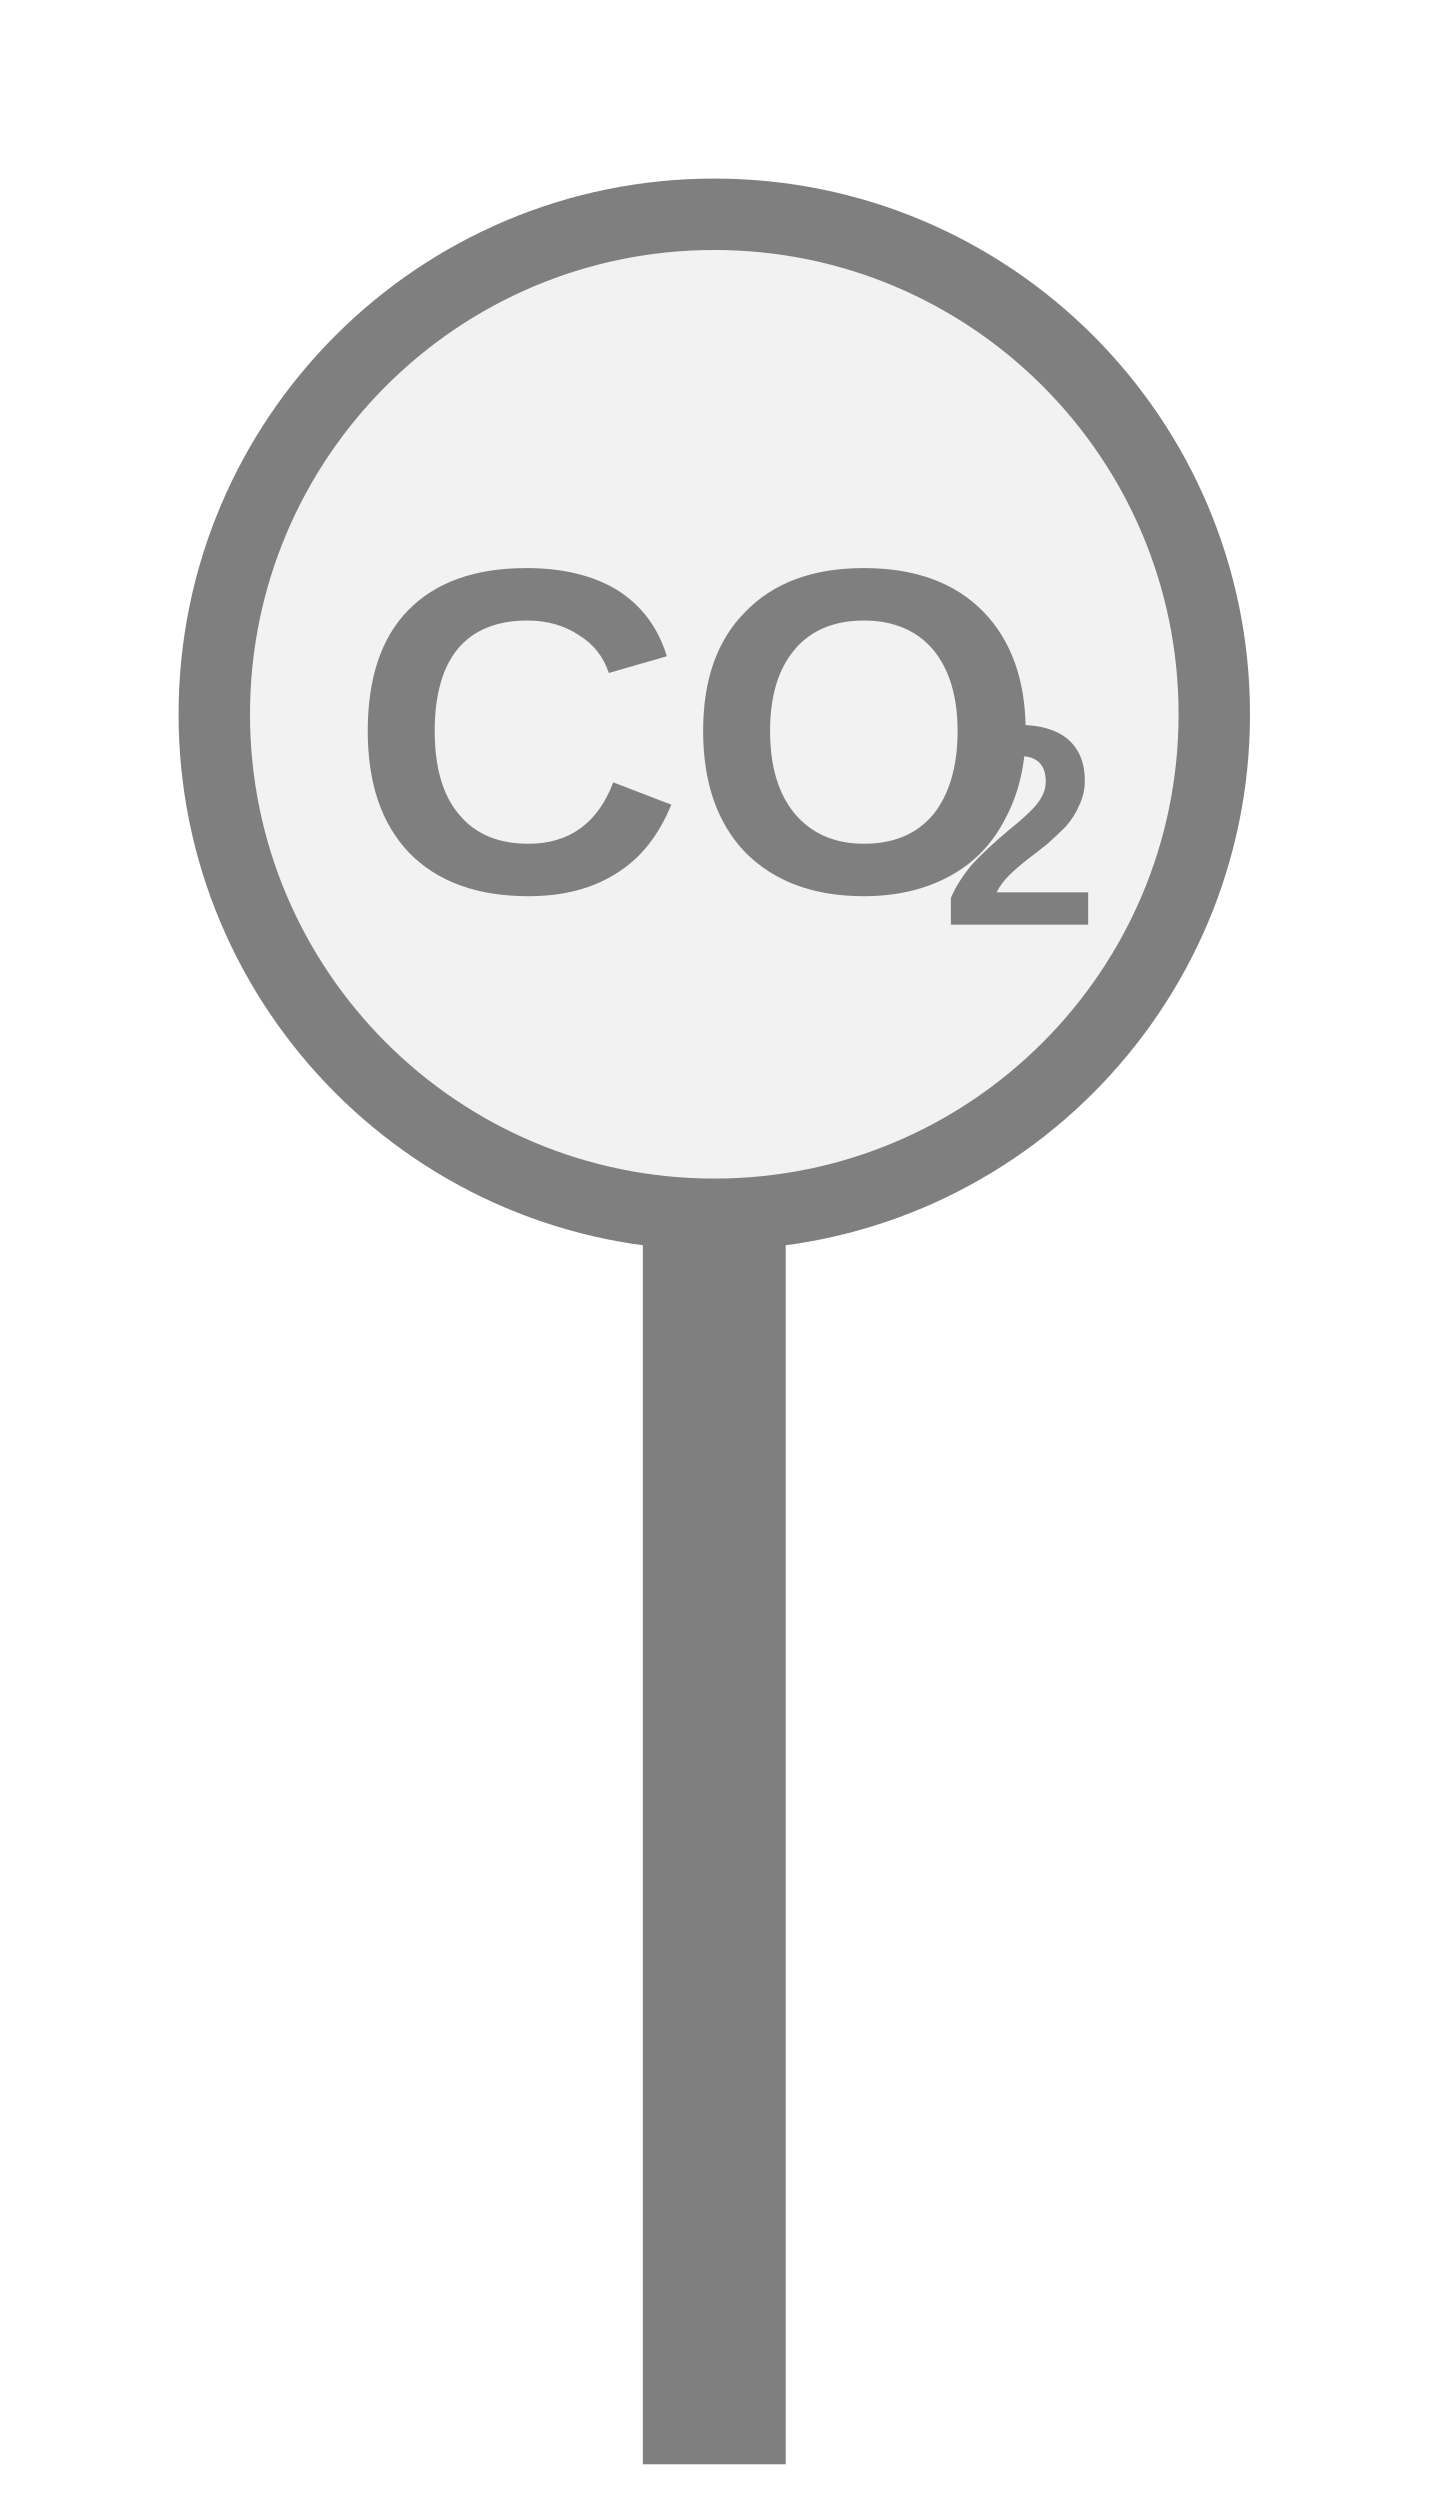
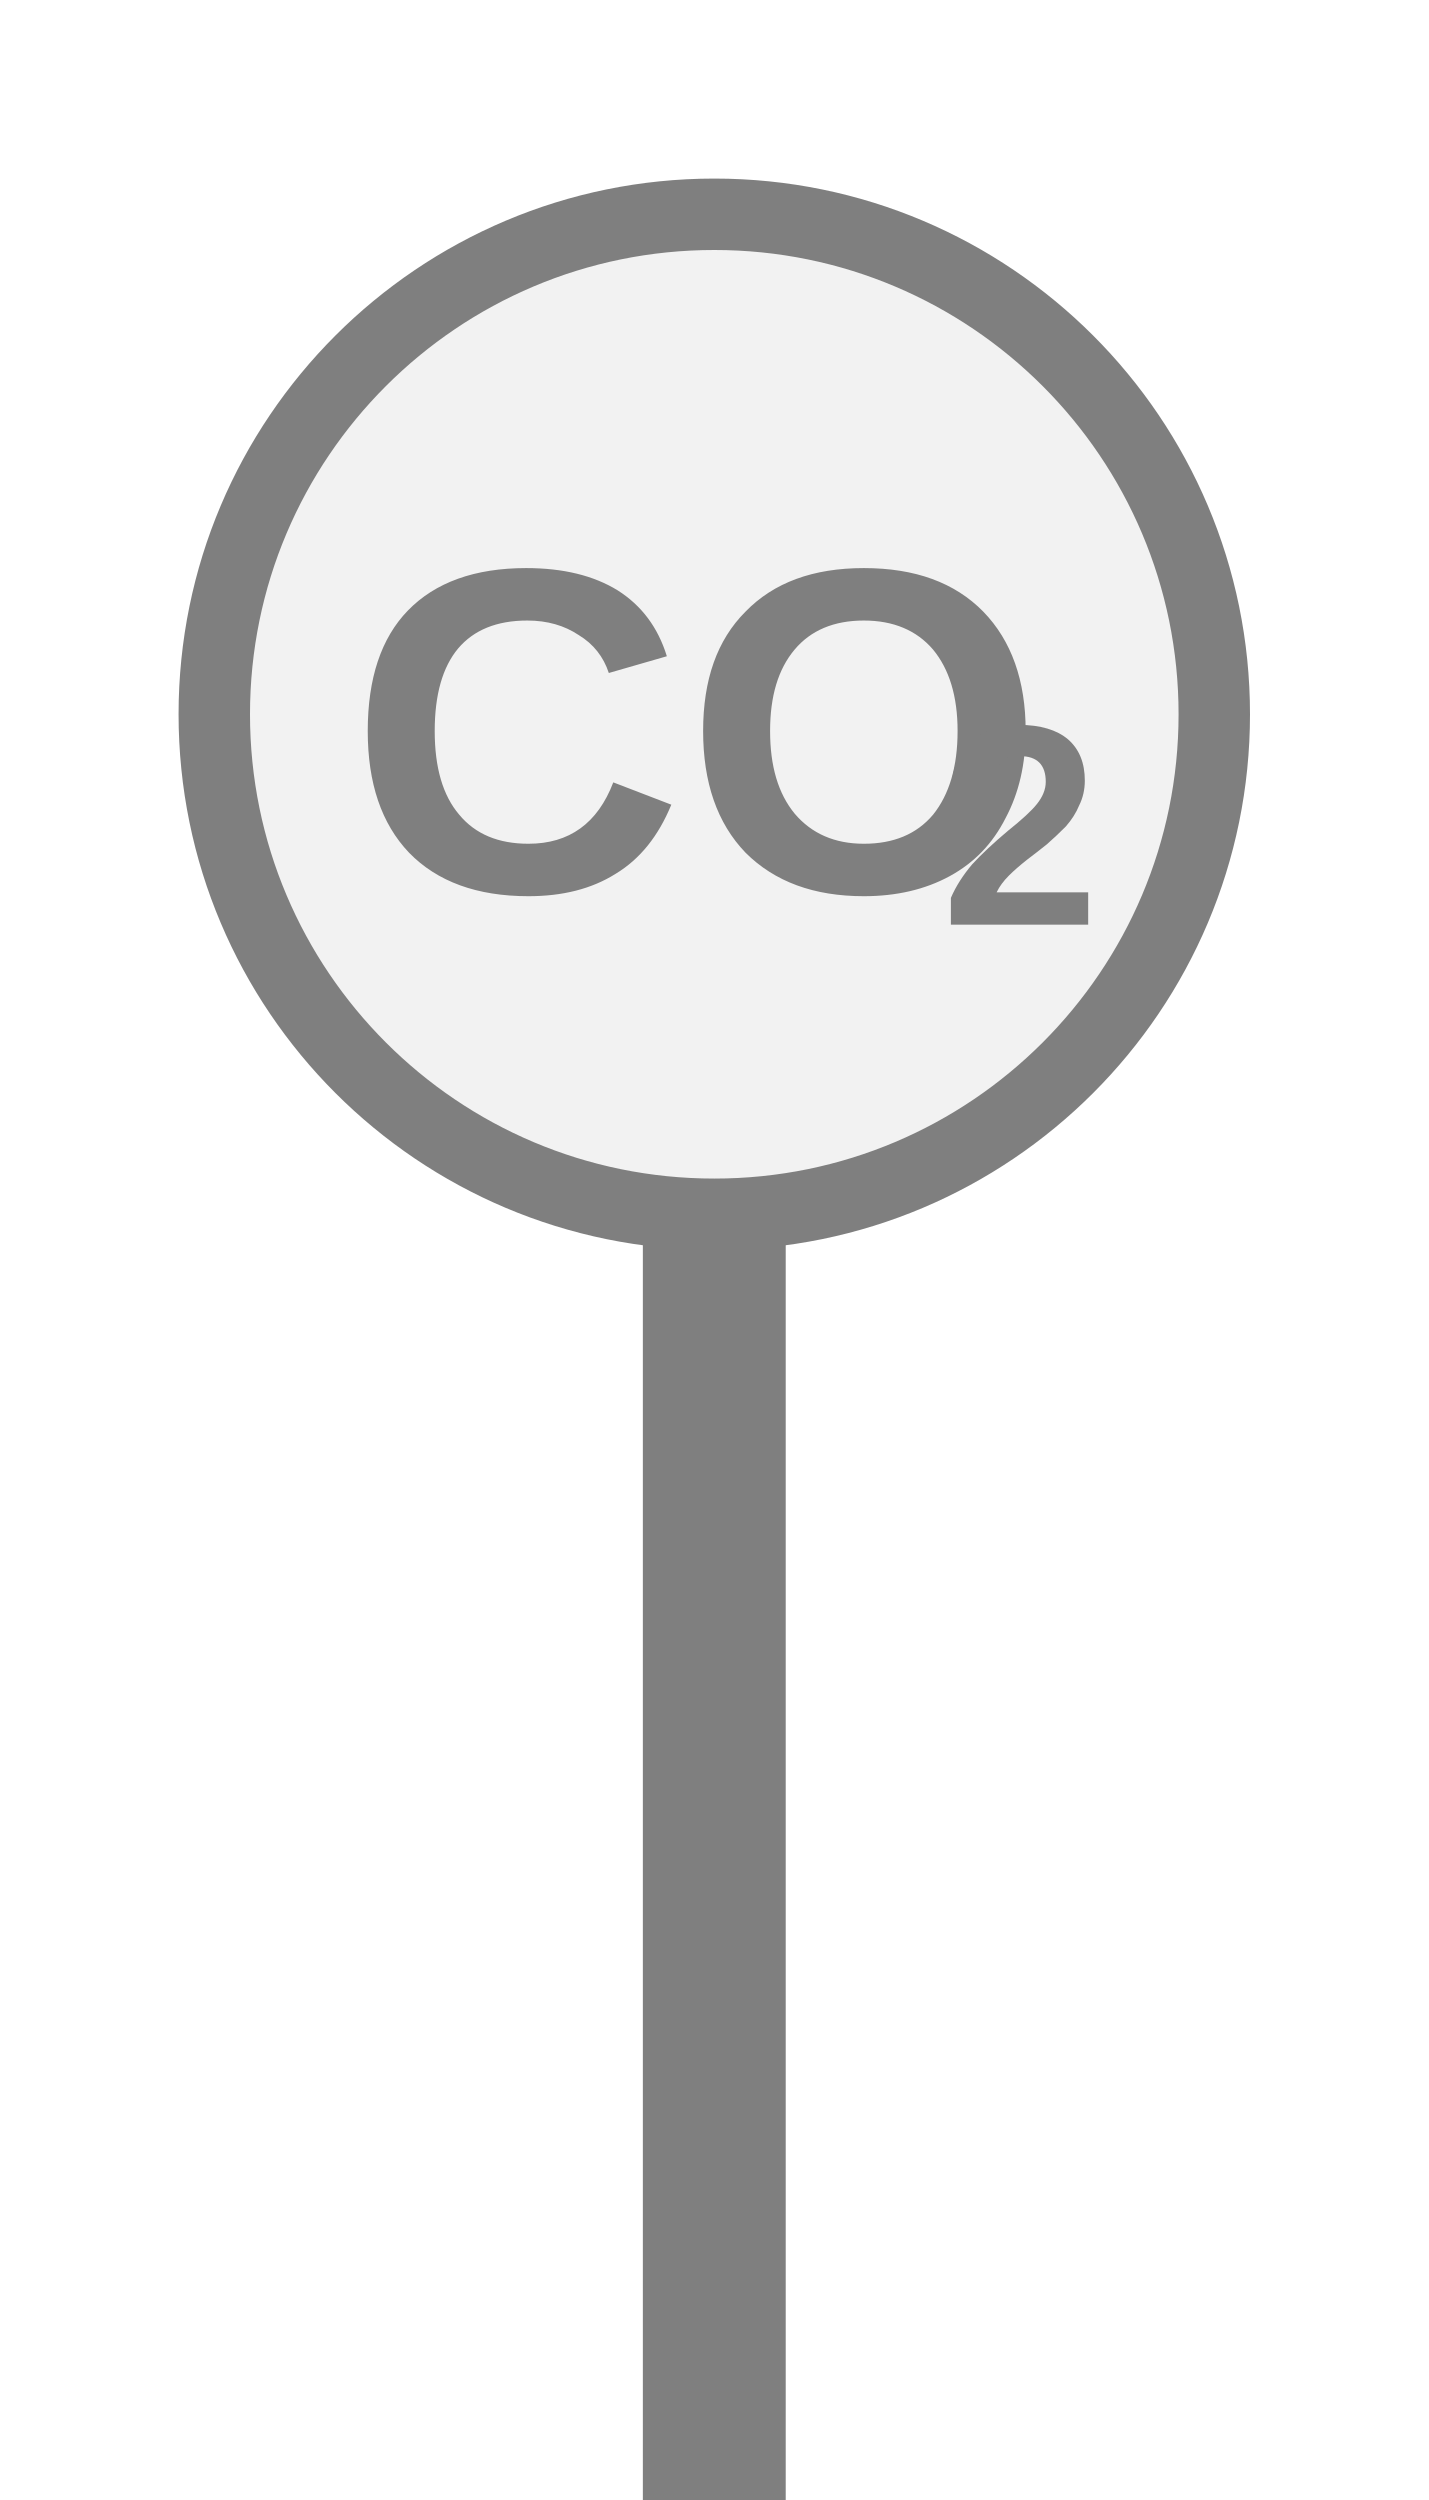
<svg xmlns="http://www.w3.org/2000/svg" width="20px" height="35px" viewBox="0 0 20 35">
-   <rect x="9" y="17" width="2" height="17.5" fill="#7f7f7f" />
+   <rect x="9" y="17" width="2" height="18.5" fill="#7f7f7f" />
  <circle cx="10" cy="10" r="7" fill="#f2f2f2" stroke="#7f7f7f" stroke-width="1" />
  <text x="9.758" y="10.642" fill="#7f7f7f" font-family="Arial, Helvetica, sans-serif" font-size="6.5px" font-style="normal" font-weight="600" text-anchor="middle" dominant-baseline="middle">CO</text>
  <text x="13.17" y="11.812" fill="#7f7f7f" font-family="Arial, Helvetica, sans-serif" font-size="4px" font-style="normal" font-weight="600" text-anchor="start" dominant-baseline="middle">2</text>
</svg>
